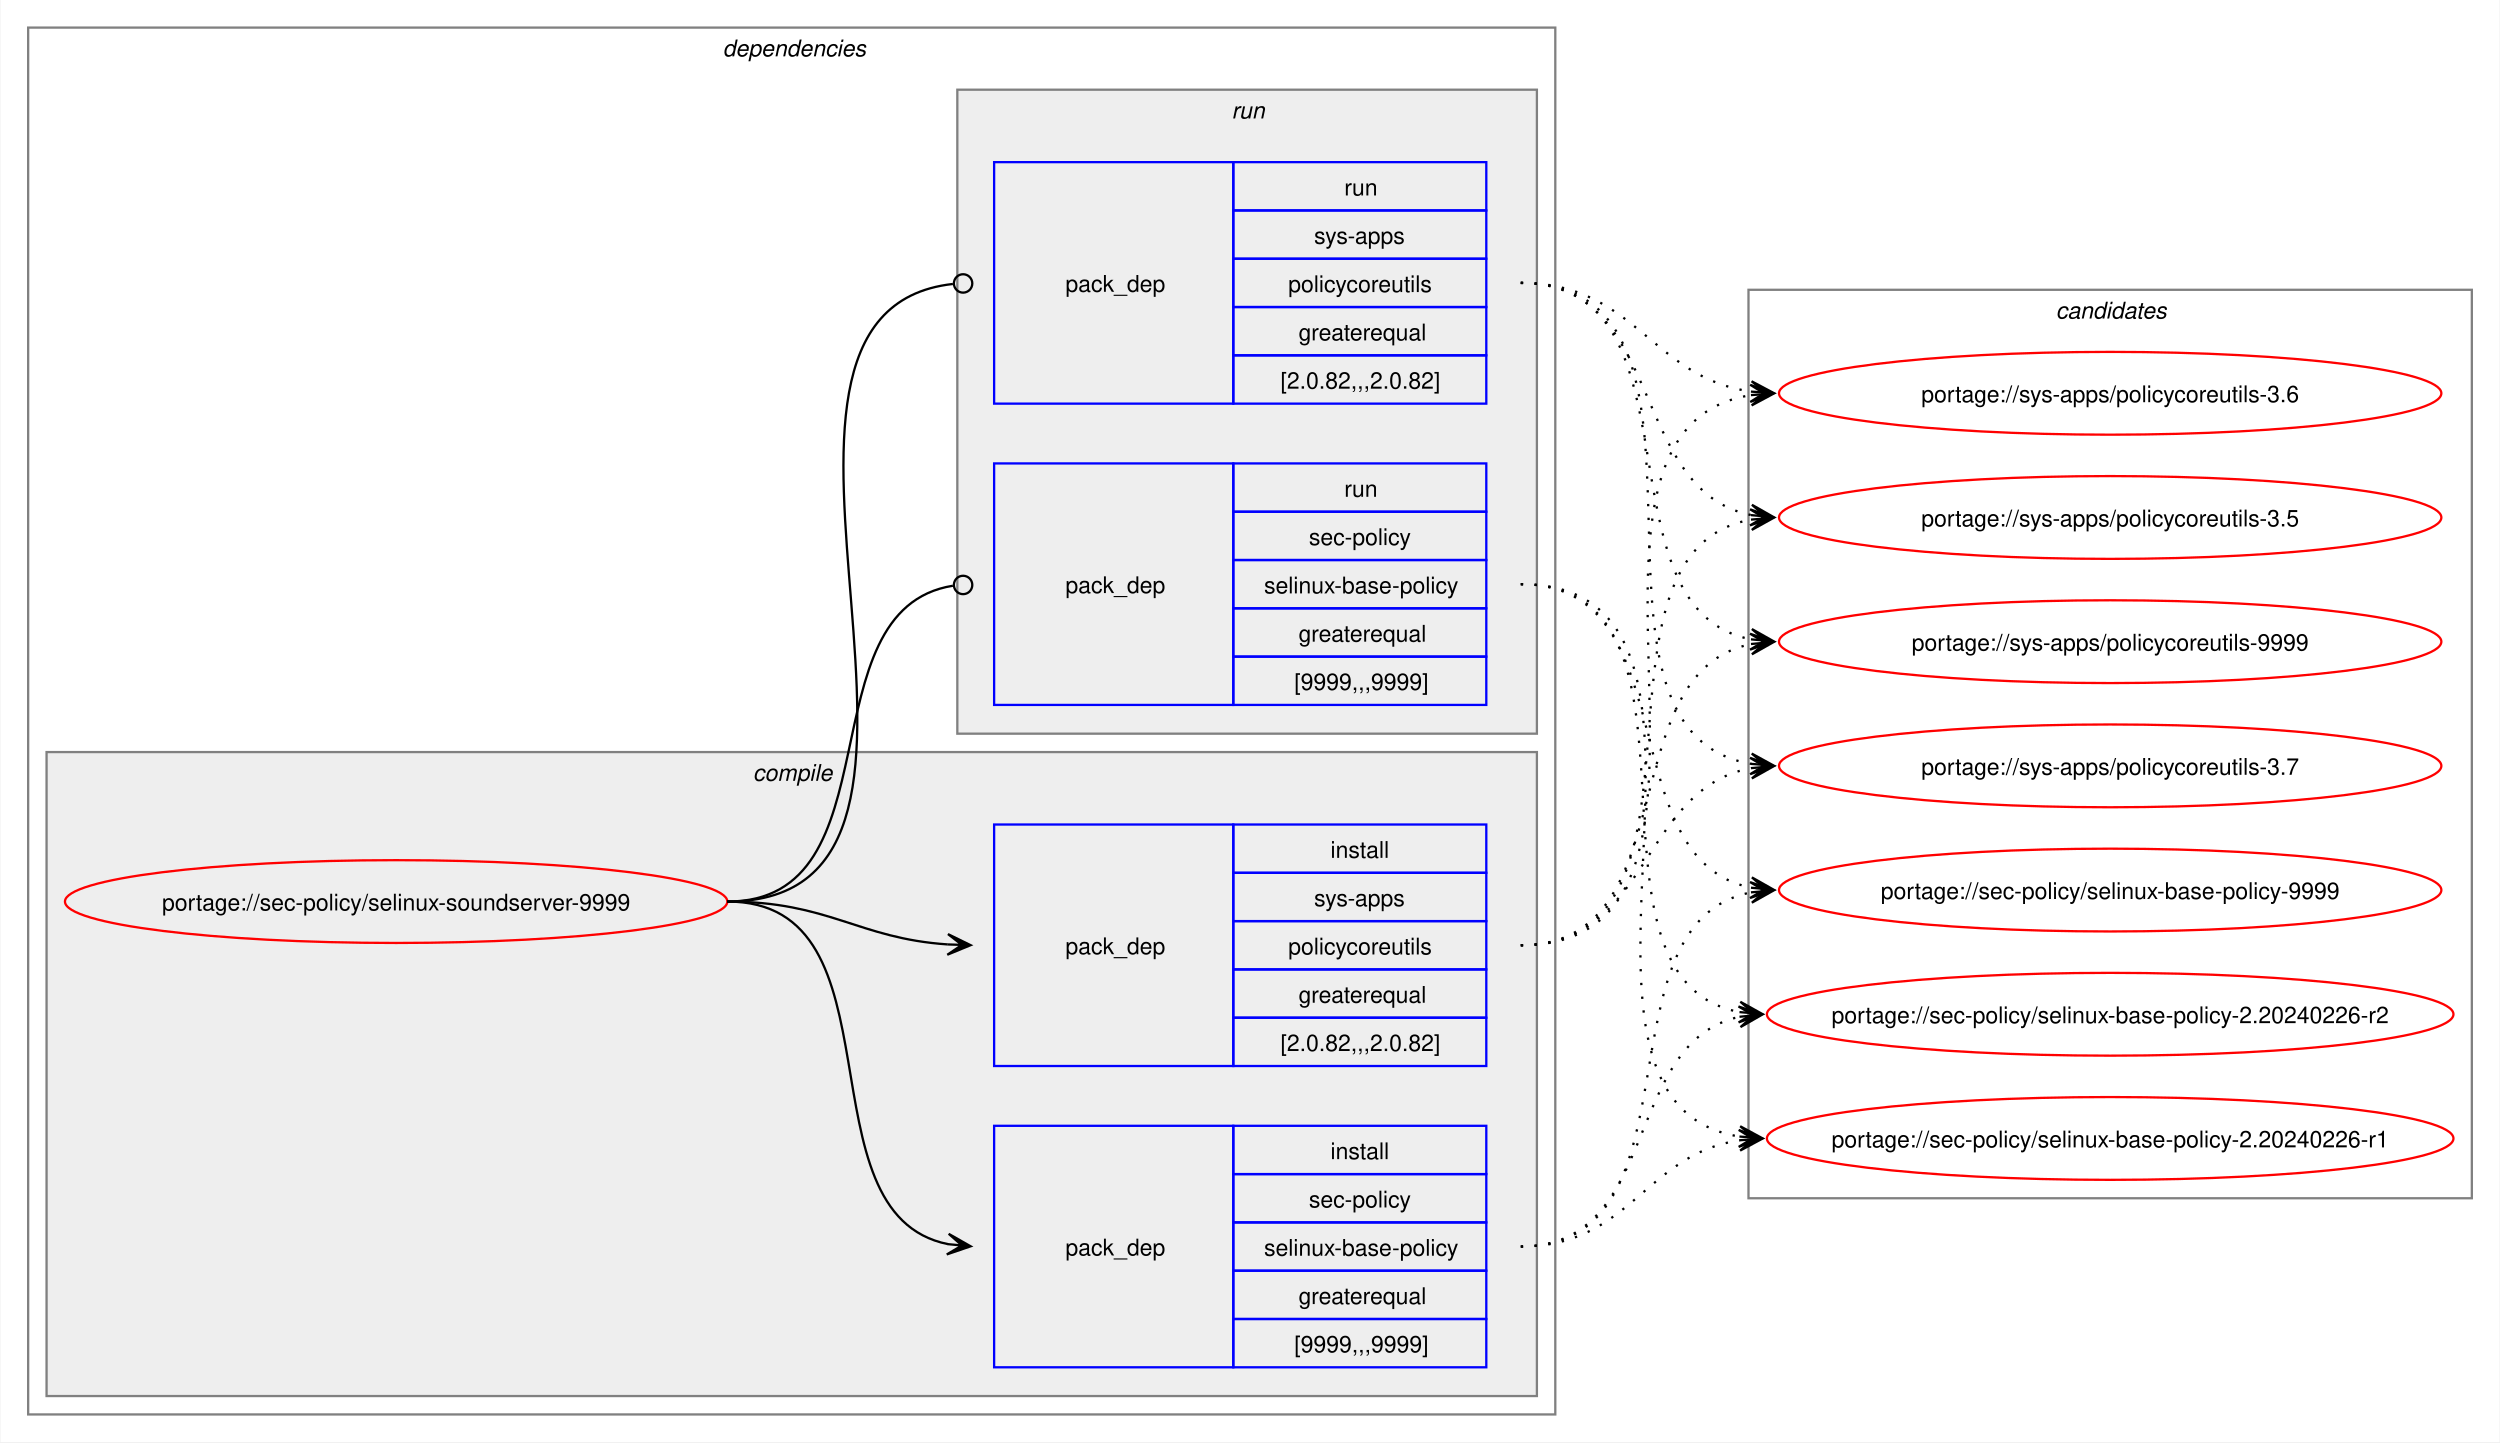
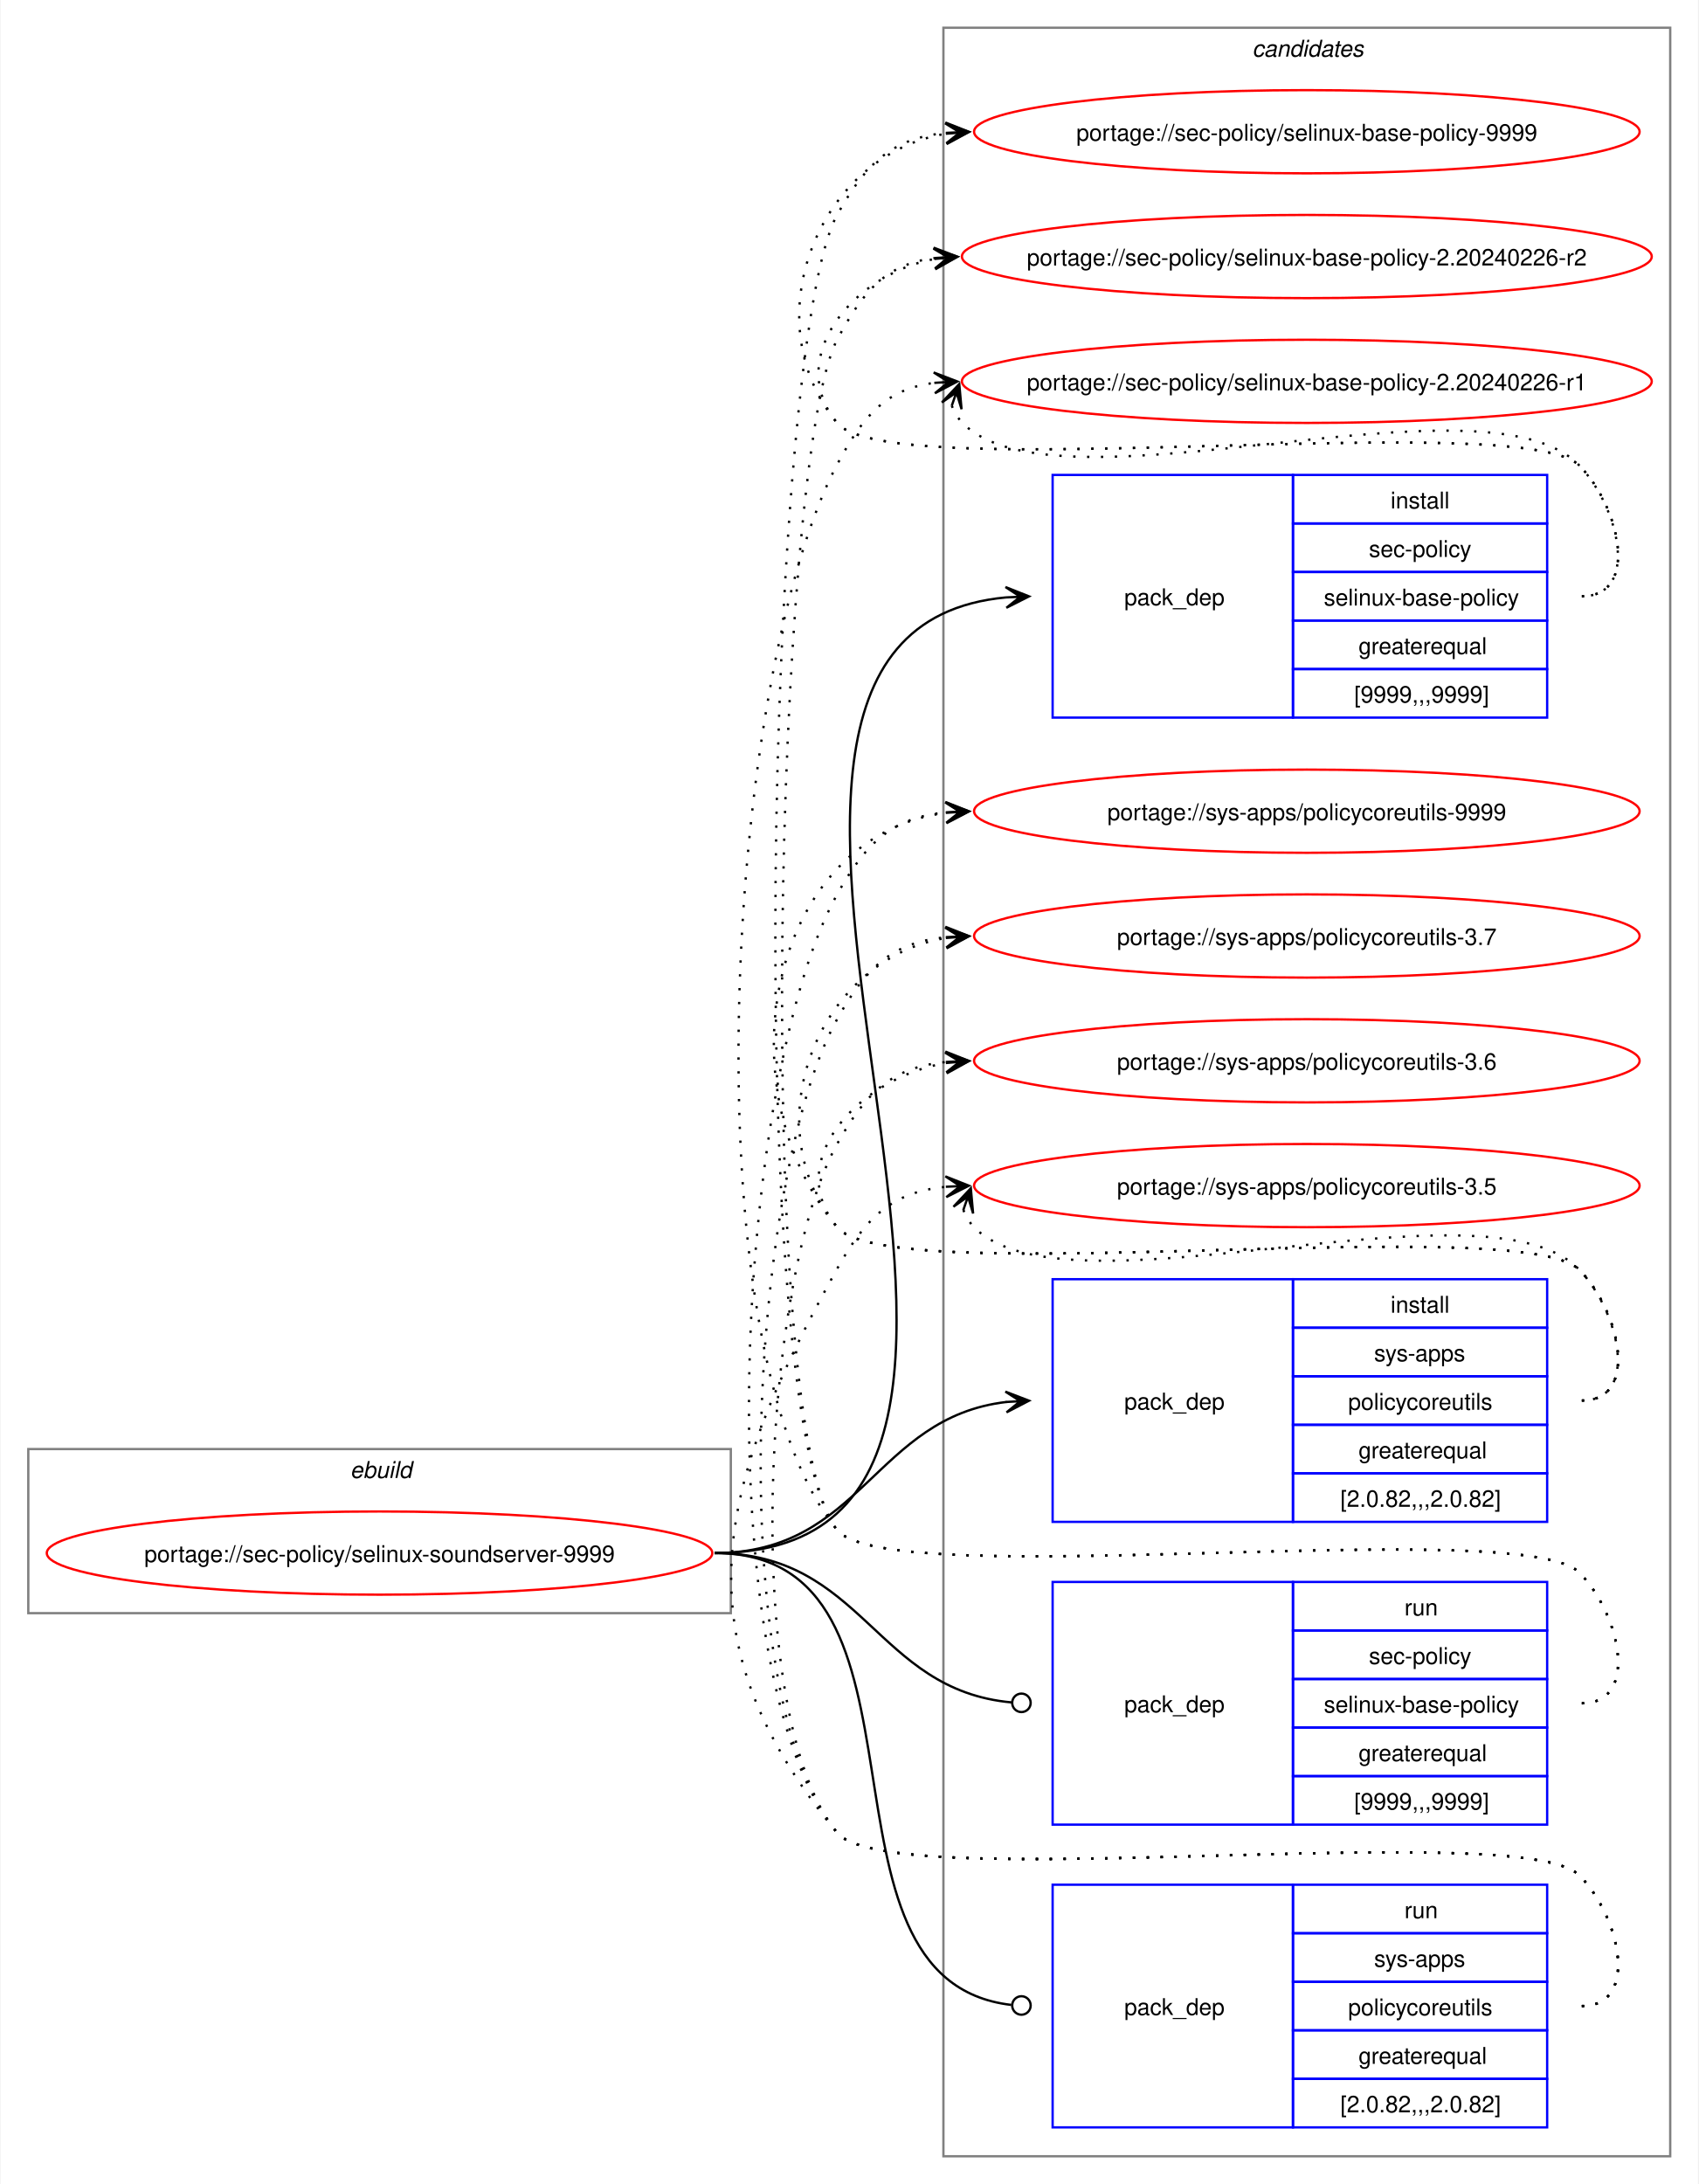
- <svg xmlns="http://www.w3.org/2000/svg" xmlns:xlink="http://www.w3.org/1999/xlink" width="1087pt" height="627pt" viewBox="0.00 0.00 1086.51 627.00">
-   <g id="graph0" class="graph" transform="scale(1 1) rotate(0) translate(4 623)">
-     <polygon fill="white" stroke="none" points="-4,4 -4,-623 1082.51,-623 1082.51,4 -4,4" />
-     <g id="clust2" class="cluster">
-       <polygon fill="none" stroke="gray" points="8,-8 8,-611 672,-611 672,-8 8,-8" />
-       <text text-anchor="start" x="310" y="-598.5" font-family="Helvetica,sans-Serif" font-style="italic" font-size="10.00">dependencies</text>
-     </g>
-     <g id="clust3" class="cluster">
-       <polygon fill="#eeeeee" stroke="gray" points="16,-16 16,-296 664,-296 664,-16 16,-16" />
-       <text text-anchor="start" x="323.12" y="-283.5" font-family="Helvetica,sans-Serif" font-style="italic" font-size="10.00">compile</text>
-     </g>
-     <g id="clust7" class="cluster">
-       <polygon fill="#eeeeee" stroke="gray" points="412,-304 412,-584 664,-584 664,-304 412,-304" />
-       <text text-anchor="start" x="531.25" y="-571.5" font-family="Helvetica,sans-Serif" font-style="italic" font-size="10.00">run</text>
-     </g>
+ <svg xmlns="http://www.w3.org/2000/svg" xmlns:xlink="http://www.w3.org/1999/xlink" width="735pt" height="945pt" viewBox="0.00 0.00 734.51 945.00">
+   <g id="graph0" class="graph" transform="scale(1 1) rotate(0) translate(4 941)">
+     <polygon fill="white" stroke="none" points="-4,4 -4,-941 730.51,-941 730.51,4 -4,4" />
    <g id="clust10" class="cluster">
-       <polygon fill="none" stroke="gray" points="756,-102 756,-497 1070.51,-497 1070.51,-102 756,-102" />
-       <text text-anchor="start" x="889.63" y="-484.5" font-family="Helvetica,sans-Serif" font-style="italic" font-size="10.00">candidates</text>
+       <polygon fill="none" stroke="gray" points="404,-8 404,-929 718.51,-929 718.51,-8 404,-8" />
+       <text text-anchor="start" x="537.63" y="-916.5" font-family="Helvetica,sans-Serif" font-style="italic" font-size="10.00">candidates</text>
+     </g>
+     <g id="clust1" class="cluster">
+       <polygon fill="none" stroke="gray" points="8,-243 8,-314 312,-314 312,-243 8,-243" />
+       <text text-anchor="start" x="147.25" y="-301.5" font-family="Helvetica,sans-Serif" font-style="italic" font-size="10.00">ebuild</text>
    </g>
    <g id="node1" class="node">
      <g id="a_node1">
        <a xlink:href="../sec-policy/selinux-soundserver-9999.svg" xlink:title="portage://sec-policy/selinux-soundserver-9999">
-           <ellipse fill="none" stroke="red" cx="168" cy="-231" rx="144" ry="18" />
-           <text text-anchor="middle" x="168" y="-227.12" font-family="Helvetica,sans-Serif" font-size="10.00">portage://sec-policy/selinux-soundserver-9999</text>
+           <ellipse fill="none" stroke="red" cx="160" cy="-269" rx="144" ry="18" />
+           <text text-anchor="middle" x="160" y="-265.12" font-family="Helvetica,sans-Serif" font-size="10.00">portage://sec-policy/selinux-soundserver-9999</text>
        </a>
      </g>
    </g>
    <g id="node2" class="node">
-       <polygon fill="none" stroke="blue" points="428,-28.5 428,-133.5 532,-133.5 532,-28.5 428,-28.5" />
-       <text text-anchor="start" x="459" y="-77.12" font-family="Helvetica,sans-Serif" font-size="10.00">pack_dep</text>
-       <polygon fill="none" stroke="blue" points="532,-112.5 532,-133.5 642,-133.5 642,-112.5 532,-112.5" />
-       <text text-anchor="start" x="574.25" y="-119" font-family="Helvetica,sans-Serif" font-size="10.00">install</text>
-       <polygon fill="none" stroke="blue" points="532,-91.5 532,-112.5 642,-112.5 642,-91.5 532,-91.5" />
-       <text text-anchor="start" x="564.87" y="-98" font-family="Helvetica,sans-Serif" font-size="10.00">sec-policy</text>
-       <polygon fill="none" stroke="blue" points="532,-70.5 532,-91.5 642,-91.5 642,-70.5 532,-70.5" />
-       <text text-anchor="start" x="545.37" y="-77" font-family="Helvetica,sans-Serif" font-size="10.00">selinux-base-policy</text>
-       <polygon fill="none" stroke="blue" points="532,-49.5 532,-70.5 642,-70.5 642,-49.5 532,-49.5" />
-       <text text-anchor="start" x="560.37" y="-56" font-family="Helvetica,sans-Serif" font-size="10.00">greaterequal</text>
-       <polygon fill="none" stroke="blue" points="532,-28.5 532,-49.5 642,-49.5 642,-28.5 532,-28.5" />
-       <text text-anchor="start" x="558.5" y="-35" font-family="Helvetica,sans-Serif" font-size="10.00">[9999,,,9999]</text>
+       <polygon fill="none" stroke="blue" points="451.26,-630.5 451.26,-735.5 555.26,-735.5 555.26,-630.5 451.26,-630.5" />
+       <text text-anchor="start" x="482.26" y="-679.12" font-family="Helvetica,sans-Serif" font-size="10.00">pack_dep</text>
+       <polygon fill="none" stroke="blue" points="555.26,-714.5 555.26,-735.5 665.26,-735.5 665.26,-714.5 555.26,-714.5" />
+       <text text-anchor="start" x="597.51" y="-721" font-family="Helvetica,sans-Serif" font-size="10.00">install</text>
+       <polygon fill="none" stroke="blue" points="555.26,-693.5 555.26,-714.5 665.26,-714.5 665.26,-693.5 555.26,-693.5" />
+       <text text-anchor="start" x="588.13" y="-700" font-family="Helvetica,sans-Serif" font-size="10.00">sec-policy</text>
+       <polygon fill="none" stroke="blue" points="555.26,-672.5 555.26,-693.5 665.26,-693.5 665.26,-672.5 555.26,-672.5" />
+       <text text-anchor="start" x="568.63" y="-679" font-family="Helvetica,sans-Serif" font-size="10.00">selinux-base-policy</text>
+       <polygon fill="none" stroke="blue" points="555.26,-651.5 555.26,-672.5 665.26,-672.5 665.26,-651.5 555.26,-651.5" />
+       <text text-anchor="start" x="583.63" y="-658" font-family="Helvetica,sans-Serif" font-size="10.00">greaterequal</text>
+       <polygon fill="none" stroke="blue" points="555.26,-630.5 555.26,-651.5 665.26,-651.5 665.26,-630.5 555.26,-630.5" />
+       <text text-anchor="start" x="581.76" y="-637" font-family="Helvetica,sans-Serif" font-size="10.00">[9999,,,9999]</text>
    </g>
    <g id="edge1" class="edge">
-       <path fill="none" stroke="black" d="M312,-231C389.89,-231 342.32,-95.29 407.96,-82.04" />
-       <polygon fill="black" stroke="black" points="417.79,-81.11 408.25,-86.53 414.02,-81.47 407.83,-82.05 407.83,-82.05 407.83,-82.05 414.02,-81.47 407.41,-77.57 417.79,-81.11" />
+       <path fill="none" stroke="black" d="M305,-269C494.97,-269 258.26,-666.59 431.14,-682.51" />
+       <polygon fill="black" stroke="black" points="441.04,-682.95 430.85,-687 437.26,-682.78 431.05,-682.5 431.05,-682.5 431.05,-682.5 437.26,-682.78 431.25,-678.01 441.04,-682.95" />
    </g>
    <g id="node3" class="node">
-       <polygon fill="none" stroke="blue" points="428,-159.5 428,-264.5 532,-264.5 532,-159.5 428,-159.5" />
-       <text text-anchor="start" x="459" y="-208.12" font-family="Helvetica,sans-Serif" font-size="10.00">pack_dep</text>
-       <polygon fill="none" stroke="blue" points="532,-243.5 532,-264.5 642,-264.5 642,-243.5 532,-243.5" />
-       <text text-anchor="start" x="574.25" y="-250" font-family="Helvetica,sans-Serif" font-size="10.00">install</text>
-       <polygon fill="none" stroke="blue" points="532,-222.5 532,-243.5 642,-243.5 642,-222.5 532,-222.5" />
-       <text text-anchor="start" x="567.12" y="-229" font-family="Helvetica,sans-Serif" font-size="10.00">sys-apps</text>
-       <polygon fill="none" stroke="blue" points="532,-201.5 532,-222.5 642,-222.5 642,-201.5 532,-201.5" />
-       <text text-anchor="start" x="555.87" y="-208" font-family="Helvetica,sans-Serif" font-size="10.00">policycoreutils</text>
-       <polygon fill="none" stroke="blue" points="532,-180.5 532,-201.5 642,-201.5 642,-180.5 532,-180.5" />
-       <text text-anchor="start" x="560.37" y="-187" font-family="Helvetica,sans-Serif" font-size="10.00">greaterequal</text>
-       <polygon fill="none" stroke="blue" points="532,-159.5 532,-180.5 642,-180.5 642,-159.5 532,-159.5" />
-       <text text-anchor="start" x="552.5" y="-166" font-family="Helvetica,sans-Serif" font-size="10.00">[2.0.82,,,2.0.82]</text>
+       <polygon fill="none" stroke="blue" points="451.26,-282.5 451.26,-387.5 555.26,-387.5 555.26,-282.5 451.26,-282.5" />
+       <text text-anchor="start" x="482.26" y="-331.12" font-family="Helvetica,sans-Serif" font-size="10.00">pack_dep</text>
+       <polygon fill="none" stroke="blue" points="555.26,-366.5 555.26,-387.5 665.26,-387.5 665.26,-366.5 555.26,-366.5" />
+       <text text-anchor="start" x="597.51" y="-373" font-family="Helvetica,sans-Serif" font-size="10.00">install</text>
+       <polygon fill="none" stroke="blue" points="555.26,-345.5 555.26,-366.5 665.26,-366.5 665.26,-345.5 555.26,-345.5" />
+       <text text-anchor="start" x="590.38" y="-352" font-family="Helvetica,sans-Serif" font-size="10.00">sys-apps</text>
+       <polygon fill="none" stroke="blue" points="555.26,-324.5 555.26,-345.5 665.26,-345.5 665.26,-324.5 555.26,-324.5" />
+       <text text-anchor="start" x="579.13" y="-331" font-family="Helvetica,sans-Serif" font-size="10.00">policycoreutils</text>
+       <polygon fill="none" stroke="blue" points="555.26,-303.5 555.26,-324.5 665.26,-324.5 665.26,-303.5 555.26,-303.5" />
+       <text text-anchor="start" x="583.63" y="-310" font-family="Helvetica,sans-Serif" font-size="10.00">greaterequal</text>
+       <polygon fill="none" stroke="blue" points="555.26,-282.5 555.26,-303.5 665.26,-303.5 665.26,-282.5 555.26,-282.5" />
+       <text text-anchor="start" x="575.76" y="-289" font-family="Helvetica,sans-Serif" font-size="10.00">[2.0.82,,,2.0.82]</text>
    </g>
    <g id="edge2" class="edge">
-       <path fill="none" stroke="black" d="M312,-231C356.34,-231 368.74,-214.99 407.84,-212.36" />
-       <polygon fill="black" stroke="black" points="417.78,-212.04 407.93,-216.86 414,-212.16 407.79,-212.36 407.79,-212.36 407.79,-212.36 414,-212.16 407.64,-207.87 417.78,-212.04" />
+       <path fill="none" stroke="black" d="M305,-269C368.85,-269 374.14,-327.74 431.36,-334.39" />
+       <polygon fill="black" stroke="black" points="441.04,-334.93 430.8,-338.86 437.26,-334.72 431.05,-334.37 431.05,-334.37 431.05,-334.37 437.26,-334.72 431.31,-329.88 441.04,-334.93" />
    </g>
    <g id="node4" class="node">
-       <polygon fill="none" stroke="blue" points="428,-316.5 428,-421.5 532,-421.5 532,-316.5 428,-316.5" />
-       <text text-anchor="start" x="459" y="-365.12" font-family="Helvetica,sans-Serif" font-size="10.00">pack_dep</text>
-       <polygon fill="none" stroke="blue" points="532,-400.5 532,-421.5 642,-421.5 642,-400.5 532,-400.5" />
-       <text text-anchor="start" x="580.25" y="-407" font-family="Helvetica,sans-Serif" font-size="10.00">run</text>
-       <polygon fill="none" stroke="blue" points="532,-379.5 532,-400.5 642,-400.5 642,-379.5 532,-379.5" />
-       <text text-anchor="start" x="564.87" y="-386" font-family="Helvetica,sans-Serif" font-size="10.00">sec-policy</text>
-       <polygon fill="none" stroke="blue" points="532,-358.5 532,-379.5 642,-379.5 642,-358.5 532,-358.5" />
-       <text text-anchor="start" x="545.37" y="-365" font-family="Helvetica,sans-Serif" font-size="10.00">selinux-base-policy</text>
-       <polygon fill="none" stroke="blue" points="532,-337.5 532,-358.5 642,-358.5 642,-337.5 532,-337.5" />
-       <text text-anchor="start" x="560.37" y="-344" font-family="Helvetica,sans-Serif" font-size="10.00">greaterequal</text>
-       <polygon fill="none" stroke="blue" points="532,-316.5 532,-337.5 642,-337.5 642,-316.5 532,-316.5" />
-       <text text-anchor="start" x="558.5" y="-323" font-family="Helvetica,sans-Serif" font-size="10.00">[9999,,,9999]</text>
+       <polygon fill="none" stroke="blue" points="451.26,-151.5 451.26,-256.5 555.26,-256.5 555.26,-151.5 451.26,-151.5" />
+       <text text-anchor="start" x="482.26" y="-200.12" font-family="Helvetica,sans-Serif" font-size="10.00">pack_dep</text>
+       <polygon fill="none" stroke="blue" points="555.26,-235.5 555.26,-256.5 665.26,-256.5 665.26,-235.5 555.26,-235.5" />
+       <text text-anchor="start" x="603.51" y="-242" font-family="Helvetica,sans-Serif" font-size="10.00">run</text>
+       <polygon fill="none" stroke="blue" points="555.26,-214.5 555.26,-235.5 665.26,-235.5 665.26,-214.5 555.26,-214.5" />
+       <text text-anchor="start" x="588.13" y="-221" font-family="Helvetica,sans-Serif" font-size="10.00">sec-policy</text>
+       <polygon fill="none" stroke="blue" points="555.26,-193.5 555.26,-214.5 665.26,-214.5 665.26,-193.5 555.26,-193.5" />
+       <text text-anchor="start" x="568.63" y="-200" font-family="Helvetica,sans-Serif" font-size="10.00">selinux-base-policy</text>
+       <polygon fill="none" stroke="blue" points="555.26,-172.5 555.26,-193.5 665.26,-193.5 665.26,-172.5 555.26,-172.5" />
+       <text text-anchor="start" x="583.63" y="-179" font-family="Helvetica,sans-Serif" font-size="10.00">greaterequal</text>
+       <polygon fill="none" stroke="blue" points="555.26,-151.5 555.26,-172.5 665.26,-172.5 665.26,-151.5 555.26,-151.5" />
+       <text text-anchor="start" x="581.76" y="-158" font-family="Helvetica,sans-Serif" font-size="10.00">[9999,,,9999]</text>
    </g>
    <g id="edge3" class="edge">
-       <path fill="none" stroke="black" d="M312,-231C386.43,-231 345.13,-357.91 410.07,-368.32" />
-       <ellipse fill="none" stroke="black" cx="414.51" cy="-368.66" rx="4" ry="4" />
+       <path fill="none" stroke="black" d="M305,-269C369.47,-269 374.42,-209.71 433.54,-204.38" />
+       <ellipse fill="none" stroke="black" cx="437.76" cy="-204.2" rx="4" ry="4" />
    </g>
    <g id="node5" class="node">
-       <polygon fill="none" stroke="blue" points="428,-447.5 428,-552.5 532,-552.5 532,-447.5 428,-447.5" />
-       <text text-anchor="start" x="459" y="-496.12" font-family="Helvetica,sans-Serif" font-size="10.00">pack_dep</text>
-       <polygon fill="none" stroke="blue" points="532,-531.5 532,-552.5 642,-552.5 642,-531.5 532,-531.5" />
-       <text text-anchor="start" x="580.25" y="-538" font-family="Helvetica,sans-Serif" font-size="10.00">run</text>
-       <polygon fill="none" stroke="blue" points="532,-510.5 532,-531.5 642,-531.5 642,-510.5 532,-510.5" />
-       <text text-anchor="start" x="567.12" y="-517" font-family="Helvetica,sans-Serif" font-size="10.00">sys-apps</text>
-       <polygon fill="none" stroke="blue" points="532,-489.5 532,-510.5 642,-510.5 642,-489.5 532,-489.5" />
-       <text text-anchor="start" x="555.87" y="-496" font-family="Helvetica,sans-Serif" font-size="10.00">policycoreutils</text>
-       <polygon fill="none" stroke="blue" points="532,-468.5 532,-489.5 642,-489.5 642,-468.5 532,-468.5" />
-       <text text-anchor="start" x="560.37" y="-475" font-family="Helvetica,sans-Serif" font-size="10.00">greaterequal</text>
-       <polygon fill="none" stroke="blue" points="532,-447.5 532,-468.5 642,-468.5 642,-447.5 532,-447.5" />
-       <text text-anchor="start" x="552.5" y="-454" font-family="Helvetica,sans-Serif" font-size="10.00">[2.0.82,,,2.0.82]</text>
+       <polygon fill="none" stroke="blue" points="451.26,-20.5 451.26,-125.5 555.26,-125.5 555.26,-20.5 451.26,-20.5" />
+       <text text-anchor="start" x="482.26" y="-69.12" font-family="Helvetica,sans-Serif" font-size="10.00">pack_dep</text>
+       <polygon fill="none" stroke="blue" points="555.26,-104.5 555.26,-125.5 665.26,-125.5 665.26,-104.5 555.26,-104.5" />
+       <text text-anchor="start" x="603.51" y="-111" font-family="Helvetica,sans-Serif" font-size="10.00">run</text>
+       <polygon fill="none" stroke="blue" points="555.26,-83.5 555.26,-104.5 665.26,-104.5 665.26,-83.5 555.26,-83.5" />
+       <text text-anchor="start" x="590.38" y="-90" font-family="Helvetica,sans-Serif" font-size="10.00">sys-apps</text>
+       <polygon fill="none" stroke="blue" points="555.26,-62.5 555.26,-83.5 665.26,-83.5 665.26,-62.5 555.26,-62.5" />
+       <text text-anchor="start" x="579.13" y="-69" font-family="Helvetica,sans-Serif" font-size="10.00">policycoreutils</text>
+       <polygon fill="none" stroke="blue" points="555.26,-41.5 555.26,-62.5 665.26,-62.5 665.26,-41.5 555.26,-41.5" />
+       <text text-anchor="start" x="583.63" y="-48" font-family="Helvetica,sans-Serif" font-size="10.00">greaterequal</text>
+       <polygon fill="none" stroke="blue" points="555.26,-20.5 555.26,-41.5 665.26,-41.5 665.26,-20.5 555.26,-20.5" />
+       <text text-anchor="start" x="575.76" y="-27" font-family="Helvetica,sans-Serif" font-size="10.00">[2.0.82,,,2.0.82]</text>
    </g>
    <g id="edge4" class="edge">
-       <path fill="none" stroke="black" d="M312,-231C437.53,-231 297.51,-487.03 410.07,-499.53" />
-       <ellipse fill="none" stroke="black" cx="414.51" cy="-499.76" rx="4" ry="4" />
+       <path fill="none" stroke="black" d="M305,-269C408.23,-269 340.17,-84.32 433.37,-73.49" />
+       <ellipse fill="none" stroke="black" cx="437.76" cy="-73.25" rx="4" ry="4" />
    </g>
    <g id="node6" class="node">
      <g id="a_node6">
        <a xlink:href="../sec-policy/selinux-base-policy-9999.svg" xlink:title="portage://sec-policy/selinux-base-policy-9999">
-           <ellipse fill="none" stroke="red" cx="913.26" cy="-236" rx="144" ry="18" />
-           <text text-anchor="middle" x="913.26" y="-232.12" font-family="Helvetica,sans-Serif" font-size="10.00">portage://sec-policy/selinux-base-policy-9999</text>
+           <ellipse fill="none" stroke="red" cx="561.26" cy="-884" rx="144" ry="18" />
+           <text text-anchor="middle" x="561.26" y="-880.12" font-family="Helvetica,sans-Serif" font-size="10.00">portage://sec-policy/selinux-base-policy-9999</text>
        </a>
      </g>
    </g>
    <g id="edge5" class="edge">
-       <path fill="none" stroke="black" stroke-dasharray="1,5" d="M657,-81C737.82,-81 688.61,-221.81 757.24,-235.01" />
-       <polygon fill="black" stroke="black" points="767.04,-235.89 756.68,-239.48 763.28,-235.55 757.08,-235 757.08,-235 757.08,-235 763.28,-235.55 757.48,-230.51 767.04,-235.89" />
+       <path fill="none" stroke="black" stroke-dasharray="1,5" d="M680.26,-683C705.37,-683 696.86,-721.59 679.26,-739.5 654.19,-764.99 380.73,-730.4 358,-758 321.16,-802.75 350.5,-874.62 405.34,-883.16" />
+       <polygon fill="black" stroke="black" points="415.04,-883.91 404.73,-887.63 411.27,-883.62 405.07,-883.14 405.07,-883.14 405.07,-883.14 411.27,-883.62 405.41,-878.65 415.04,-883.91" />
    </g>
    <g id="node7" class="node">
      <g id="a_node7">
        <a xlink:href="../sec-policy/selinux-base-policy-2.20240226-r2.svg" xlink:title="portage://sec-policy/selinux-base-policy-2.20240226-r2">
-           <ellipse fill="none" stroke="red" cx="913.26" cy="-182" rx="149.26" ry="18" />
-           <text text-anchor="middle" x="913.26" y="-178.12" font-family="Helvetica,sans-Serif" font-size="10.00">portage://sec-policy/selinux-base-policy-2.20240226-r2</text>
+           <ellipse fill="none" stroke="red" cx="561.26" cy="-830" rx="149.26" ry="18" />
+           <text text-anchor="middle" x="561.26" y="-826.12" font-family="Helvetica,sans-Serif" font-size="10.00">portage://sec-policy/selinux-base-policy-2.20240226-r2</text>
        </a>
      </g>
    </g>
    <g id="edge6" class="edge">
-       <path fill="none" stroke="black" stroke-dasharray="1,5" d="M657,-81C718.21,-81 700.69,-170.14 752.36,-180.93" />
-       <polygon fill="black" stroke="black" points="762.04,-181.88 751.65,-185.39 758.28,-181.51 752.09,-180.91 752.09,-180.91 752.09,-180.91 758.28,-181.51 752.53,-176.43 762.04,-181.88" />
+       <path fill="none" stroke="black" stroke-dasharray="1,5" d="M680.26,-683C705.37,-683 696.86,-721.59 679.26,-739.5 654.19,-764.99 380.73,-730.4 358,-758 335.07,-785.85 364.75,-822.35 400.14,-828.95" />
+       <polygon fill="black" stroke="black" points="410.04,-829.89 399.66,-833.43 406.28,-829.53 400.09,-828.95 400.09,-828.95 400.09,-828.95 406.28,-829.53 400.51,-824.47 410.04,-829.89" />
    </g>
    <g id="node8" class="node">
      <g id="a_node8">
        <a xlink:href="../sec-policy/selinux-base-policy-2.20240226-r1.svg" xlink:title="portage://sec-policy/selinux-base-policy-2.20240226-r1">
-           <ellipse fill="none" stroke="red" cx="913.26" cy="-128" rx="149.26" ry="18" />
-           <text text-anchor="middle" x="913.26" y="-124.12" font-family="Helvetica,sans-Serif" font-size="10.00">portage://sec-policy/selinux-base-policy-2.20240226-r1</text>
+           <ellipse fill="none" stroke="red" cx="561.26" cy="-776" rx="149.26" ry="18" />
+           <text text-anchor="middle" x="561.26" y="-772.12" font-family="Helvetica,sans-Serif" font-size="10.00">portage://sec-policy/selinux-base-policy-2.20240226-r1</text>
        </a>
      </g>
    </g>
    <g id="edge7" class="edge">
-       <path fill="none" stroke="black" stroke-dasharray="1,5" d="M657,-81C704.7,-81 710.88,-121.11 752.26,-127.22" />
-       <polygon fill="black" stroke="black" points="762.04,-127.91 751.75,-131.7 758.27,-127.65 752.06,-127.21 752.06,-127.21 752.06,-127.21 758.27,-127.65 752.38,-122.72 762.04,-127.91" />
+       <path fill="none" stroke="black" stroke-dasharray="1,5" d="M407.62,-765.45C408.65,-762.7 410.32,-759.96 412.26,-758 454.02,-715.66 638.3,-782.62 679.26,-739.5 696.55,-721.29 705.37,-683 680.26,-683" />
+       <polygon fill="black" stroke="black" points="410.86,-774.85 403.34,-766.86 409.63,-771.27 407.6,-765.39 407.6,-765.39 407.6,-765.39 409.63,-771.27 411.85,-763.93 410.86,-774.85" />
    </g>
    <g id="node9" class="node">
      <g id="a_node9">
        <a xlink:href="../sys-apps/policycoreutils-9999.svg" xlink:title="portage://sys-apps/policycoreutils-9999">
-           <ellipse fill="none" stroke="red" cx="913.26" cy="-344" rx="144" ry="18" />
-           <text text-anchor="middle" x="913.26" y="-340.12" font-family="Helvetica,sans-Serif" font-size="10.00">portage://sys-apps/policycoreutils-9999</text>
+           <ellipse fill="none" stroke="red" cx="561.26" cy="-590" rx="144" ry="18" />
+           <text text-anchor="middle" x="561.26" y="-586.12" font-family="Helvetica,sans-Serif" font-size="10.00">portage://sys-apps/policycoreutils-9999</text>
        </a>
      </g>
    </g>
    <g id="edge8" class="edge">
-       <path fill="none" stroke="black" stroke-dasharray="1,5" d="M657,-212C729.83,-212 695.51,-330.93 757.46,-343.01" />
-       <polygon fill="black" stroke="black" points="767.04,-343.89 756.67,-347.46 763.28,-343.55 757.08,-342.98 757.08,-342.98 757.08,-342.98 763.28,-343.55 757.49,-338.5 767.04,-343.89" />
+       <path fill="none" stroke="black" stroke-dasharray="1,5" d="M680.26,-335C705.37,-335 696.86,-373.59 679.26,-391.5 654.19,-416.99 380.73,-382.4 358,-410 306.96,-472 329.85,-579.76 405.27,-589.32" />
+       <polygon fill="black" stroke="black" points="415.04,-589.92 404.78,-593.8 411.27,-589.69 405.06,-589.31 405.06,-589.31 405.06,-589.31 411.27,-589.69 405.34,-584.81 415.04,-589.92" />
    </g>
    <g id="node10" class="node">
      <g id="a_node10">
        <a xlink:href="../sys-apps/policycoreutils-3.7.svg" xlink:title="portage://sys-apps/policycoreutils-3.7">
-           <ellipse fill="none" stroke="red" cx="913.26" cy="-290" rx="144" ry="18" />
-           <text text-anchor="middle" x="913.26" y="-286.12" font-family="Helvetica,sans-Serif" font-size="10.00">portage://sys-apps/policycoreutils-3.7</text>
+           <ellipse fill="none" stroke="red" cx="561.26" cy="-536" rx="144" ry="18" />
+           <text text-anchor="middle" x="561.26" y="-532.12" font-family="Helvetica,sans-Serif" font-size="10.00">portage://sys-apps/policycoreutils-3.7</text>
        </a>
      </g>
    </g>
    <g id="edge9" class="edge">
-       <path fill="none" stroke="black" stroke-dasharray="1,5" d="M657,-212C713.38,-212 708.82,-279.98 757.11,-289.01" />
-       <polygon fill="black" stroke="black" points="767.04,-289.89 756.68,-293.49 763.27,-289.56 757.08,-289.01 757.08,-289.01 757.08,-289.01 763.27,-289.56 757.48,-284.53 767.04,-289.89" />
+       <path fill="none" stroke="black" stroke-dasharray="1,5" d="M680.26,-335C705.37,-335 696.86,-373.59 679.26,-391.5 654.19,-416.99 380.73,-382.4 358,-410 321.16,-454.75 350.5,-526.62 405.34,-535.16" />
+       <polygon fill="black" stroke="black" points="415.04,-535.91 404.73,-539.63 411.27,-535.62 405.07,-535.14 405.07,-535.14 405.07,-535.14 411.27,-535.62 405.41,-530.65 415.04,-535.91" />
    </g>
    <g id="node11" class="node">
      <g id="a_node11">
        <a xlink:href="../sys-apps/policycoreutils-3.6.svg" xlink:title="portage://sys-apps/policycoreutils-3.6">
-           <ellipse fill="none" stroke="red" cx="913.26" cy="-452" rx="144" ry="18" />
-           <text text-anchor="middle" x="913.26" y="-448.12" font-family="Helvetica,sans-Serif" font-size="10.00">portage://sys-apps/policycoreutils-3.6</text>
+           <ellipse fill="none" stroke="red" cx="561.26" cy="-482" rx="144" ry="18" />
+           <text text-anchor="middle" x="561.26" y="-478.12" font-family="Helvetica,sans-Serif" font-size="10.00">portage://sys-apps/policycoreutils-3.6</text>
        </a>
      </g>
    </g>
    <g id="edge10" class="edge">
-       <path fill="none" stroke="black" stroke-dasharray="1,5" d="M657,-212C770.67,-212 658.65,-436.33 757.33,-451.22" />
-       <polygon fill="black" stroke="black" points="767.04,-451.91 756.75,-455.69 763.27,-451.65 757.07,-451.21 757.07,-451.21 757.07,-451.21 763.27,-451.65 757.38,-446.72 767.04,-451.91" />
+       <path fill="none" stroke="black" stroke-dasharray="1,5" d="M680.26,-335C705.37,-335 696.86,-373.59 679.26,-391.5 654.19,-416.99 380.73,-382.4 358,-410 334.19,-438.92 367.88,-474.84 405.16,-481.06" />
+       <polygon fill="black" stroke="black" points="415.04,-481.9 404.7,-485.54 411.27,-481.58 405.08,-481.05 405.08,-481.05 405.08,-481.05 411.27,-481.58 405.46,-476.57 415.04,-481.9" />
    </g>
    <g id="node12" class="node">
      <g id="a_node12">
        <a xlink:href="../sys-apps/policycoreutils-3.5.svg" xlink:title="portage://sys-apps/policycoreutils-3.5">
-           <ellipse fill="none" stroke="red" cx="913.26" cy="-398" rx="144" ry="18" />
-           <text text-anchor="middle" x="913.26" y="-394.12" font-family="Helvetica,sans-Serif" font-size="10.00">portage://sys-apps/policycoreutils-3.5</text>
+           <ellipse fill="none" stroke="red" cx="561.26" cy="-428" rx="144" ry="18" />
+           <text text-anchor="middle" x="561.26" y="-424.12" font-family="Helvetica,sans-Serif" font-size="10.00">portage://sys-apps/policycoreutils-3.5</text>
        </a>
      </g>
    </g>
    <g id="edge11" class="edge">
-       <path fill="none" stroke="black" stroke-dasharray="1,5" d="M657,-212C749.38,-212 678.31,-383.06 757.28,-397.09" />
-       <polygon fill="black" stroke="black" points="767.04,-397.9 756.7,-401.55 763.27,-397.59 757.08,-397.07 757.08,-397.07 757.08,-397.07 763.27,-397.59 757.45,-392.59 767.04,-397.9" />
+       <path fill="none" stroke="black" stroke-dasharray="1,5" d="M412.62,-417.45C413.65,-414.7 415.32,-411.96 417.26,-410 458.22,-368.42 639.09,-433.85 679.26,-391.5 696.54,-373.28 705.37,-335 680.26,-335" />
+       <polygon fill="black" stroke="black" points="415.86,-426.85 408.35,-418.86 414.63,-423.27 412.6,-417.39 412.6,-417.39 412.6,-417.39 414.63,-423.27 416.85,-415.93 415.86,-426.85" />
    </g>
    <g id="edge12" class="edge">
-       <path fill="none" stroke="black" stroke-dasharray="1,5" d="M657,-369C730.15,-369 695.24,-249.16 757.41,-236.99" />
-       <polygon fill="black" stroke="black" points="767.04,-236.11 757.49,-241.51 763.28,-236.46 757.08,-237.02 757.08,-237.02 757.08,-237.02 763.28,-236.46 756.67,-232.54 767.04,-236.11" />
+       <path fill="none" stroke="black" stroke-dasharray="1,5" d="M680.26,-204C705.37,-204 696.86,-242.59 679.26,-260.5 654.19,-285.99 380.73,-251.4 358,-279 317.82,-327.81 327.21,-792.78 358,-848 370.91,-871.16 382.44,-881.29 405.31,-883.51" />
+       <polygon fill="black" stroke="black" points="415.04,-883.95 404.85,-888 411.26,-883.78 405.05,-883.5 405.05,-883.5 405.05,-883.5 411.26,-883.78 405.25,-879.01 415.04,-883.95" />
    </g>
    <g id="edge13" class="edge">
-       <path fill="none" stroke="black" stroke-dasharray="1,5" d="M657,-369C748.67,-369 674.33,-197.03 752.38,-182.92" />
-       <polygon fill="black" stroke="black" points="762.04,-182.1 752.46,-187.43 758.27,-182.42 752.08,-182.94 752.08,-182.94 752.08,-182.94 758.27,-182.42 751.7,-178.46 762.04,-182.1" />
+       <path fill="none" stroke="black" stroke-dasharray="1,5" d="M680.26,-204C705.37,-204 696.86,-242.59 679.26,-260.5 654.19,-285.99 380.73,-251.4 358,-279 321.63,-323.18 331.16,-743.46 358,-794 369.52,-815.68 379.47,-826.69 400.17,-829.35" />
+       <polygon fill="black" stroke="black" points="410.04,-829.93 399.79,-833.84 406.26,-829.71 400.06,-829.34 400.06,-829.34 400.06,-829.34 406.26,-829.71 400.32,-824.85 410.04,-829.93" />
    </g>
    <g id="edge14" class="edge">
-       <path fill="none" stroke="black" stroke-dasharray="1,5" d="M657,-369C770.06,-369 654.65,-144.19 752.09,-128.83" />
-       <polygon fill="black" stroke="black" points="762.04,-128.09 752.4,-133.31 758.27,-128.37 752.07,-128.83 752.07,-128.83 752.07,-128.83 758.27,-128.37 751.74,-124.34 762.04,-128.09" />
+       <path fill="none" stroke="black" stroke-dasharray="1,5" d="M680.26,-204C705.37,-204 696.86,-242.59 679.26,-260.5 654.19,-285.99 380.73,-251.4 358,-279 292.89,-358.09 309.95,-649.52 358,-740 369.52,-761.68 379.47,-772.69 400.17,-775.35" />
+       <polygon fill="black" stroke="black" points="410.04,-775.93 399.79,-779.84 406.26,-775.71 400.06,-775.34 400.06,-775.34 400.06,-775.34 406.26,-775.71 400.32,-770.85 410.04,-775.93" />
    </g>
    <g id="edge15" class="edge">
-       <path fill="none" stroke="black" stroke-dasharray="1,5" d="M657,-500C738.17,-500 688.32,-358.28 757.2,-345" />
-       <polygon fill="black" stroke="black" points="767.04,-344.11 757.49,-349.49 763.28,-344.45 757.08,-345.01 757.08,-345.01 757.08,-345.01 763.28,-344.45 756.68,-340.53 767.04,-344.11" />
+       <path fill="none" stroke="black" stroke-dasharray="1,5" d="M680.26,-73C705.37,-73 696.86,-111.59 679.26,-129.5 654.19,-154.99 380.73,-120.4 358,-148 300.65,-217.65 314.06,-475.2 358,-554 370.91,-577.16 382.44,-587.29 405.31,-589.51" />
+       <polygon fill="black" stroke="black" points="415.04,-589.95 404.85,-594 411.26,-589.78 405.05,-589.5 405.05,-589.5 405.05,-589.5 411.26,-589.78 405.25,-585.01 415.04,-589.95" />
    </g>
    <g id="edge16" class="edge">
-       <path fill="none" stroke="black" stroke-dasharray="1,5" d="M657,-500C758.7,-500 669.77,-305.3 757.33,-290.85" />
-       <polygon fill="black" stroke="black" points="767.04,-290.09 757.42,-295.35 763.27,-290.39 757.07,-290.87 757.07,-290.87 757.07,-290.87 763.27,-290.39 756.72,-286.38 767.04,-290.09" />
+       <path fill="none" stroke="black" stroke-dasharray="1,5" d="M680.26,-73C705.37,-73 696.86,-111.59 679.26,-129.5 654.19,-154.99 380.73,-120.4 358,-148 308.28,-208.39 319.91,-431.68 358,-500 370.91,-523.16 382.44,-533.29 405.31,-535.51" />
+       <polygon fill="black" stroke="black" points="415.04,-535.95 404.85,-540 411.26,-535.78 405.05,-535.5 405.05,-535.5 405.05,-535.5 411.26,-535.78 405.25,-531.01 415.04,-535.95" />
    </g>
    <g id="edge17" class="edge">
-       <path fill="none" stroke="black" stroke-dasharray="1,5" d="M657,-500C706.96,-500 713.63,-458.69 757.33,-452.72" />
-       <polygon fill="black" stroke="black" points="767.04,-452.08 757.36,-457.22 763.27,-452.33 757.06,-452.73 757.06,-452.73 757.06,-452.73 763.27,-452.33 756.77,-448.24 767.04,-452.08" />
+       <path fill="none" stroke="black" stroke-dasharray="1,5" d="M680.26,-73C705.37,-73 696.86,-111.59 679.26,-129.5 654.19,-154.99 380.73,-120.4 358,-148 315.91,-199.12 325.75,-388.16 358,-446 370.91,-469.16 382.44,-479.29 405.31,-481.51" />
+       <polygon fill="black" stroke="black" points="415.04,-481.95 404.85,-486 411.26,-481.78 405.05,-481.5 405.05,-481.5 405.05,-481.5 411.26,-481.78 405.25,-477.01 415.04,-481.95" />
    </g>
    <g id="edge18" class="edge">
-       <path fill="none" stroke="black" stroke-dasharray="1,5" d="M657,-500C720.15,-500 703.55,-409.6 757.35,-399.01" />
-       <polygon fill="black" stroke="black" points="767.04,-398.11 757.5,-403.52 763.28,-398.46 757.08,-399.03 757.08,-399.03 757.08,-399.03 763.28,-398.46 756.67,-394.55 767.04,-398.11" />
+       <path fill="none" stroke="black" stroke-dasharray="1,5" d="M680.26,-73C705.37,-73 696.86,-111.59 679.26,-129.5 654.19,-154.99 380.73,-120.4 358,-148 289.07,-231.72 305.19,-297.28 358,-392 370.91,-415.16 382.44,-425.29 405.31,-427.51" />
+       <polygon fill="black" stroke="black" points="415.04,-427.95 404.85,-432 411.26,-427.78 405.05,-427.5 405.05,-427.5 405.05,-427.5 411.26,-427.78 405.25,-423.01 415.04,-427.95" />
    </g>
  </g>
</svg>
